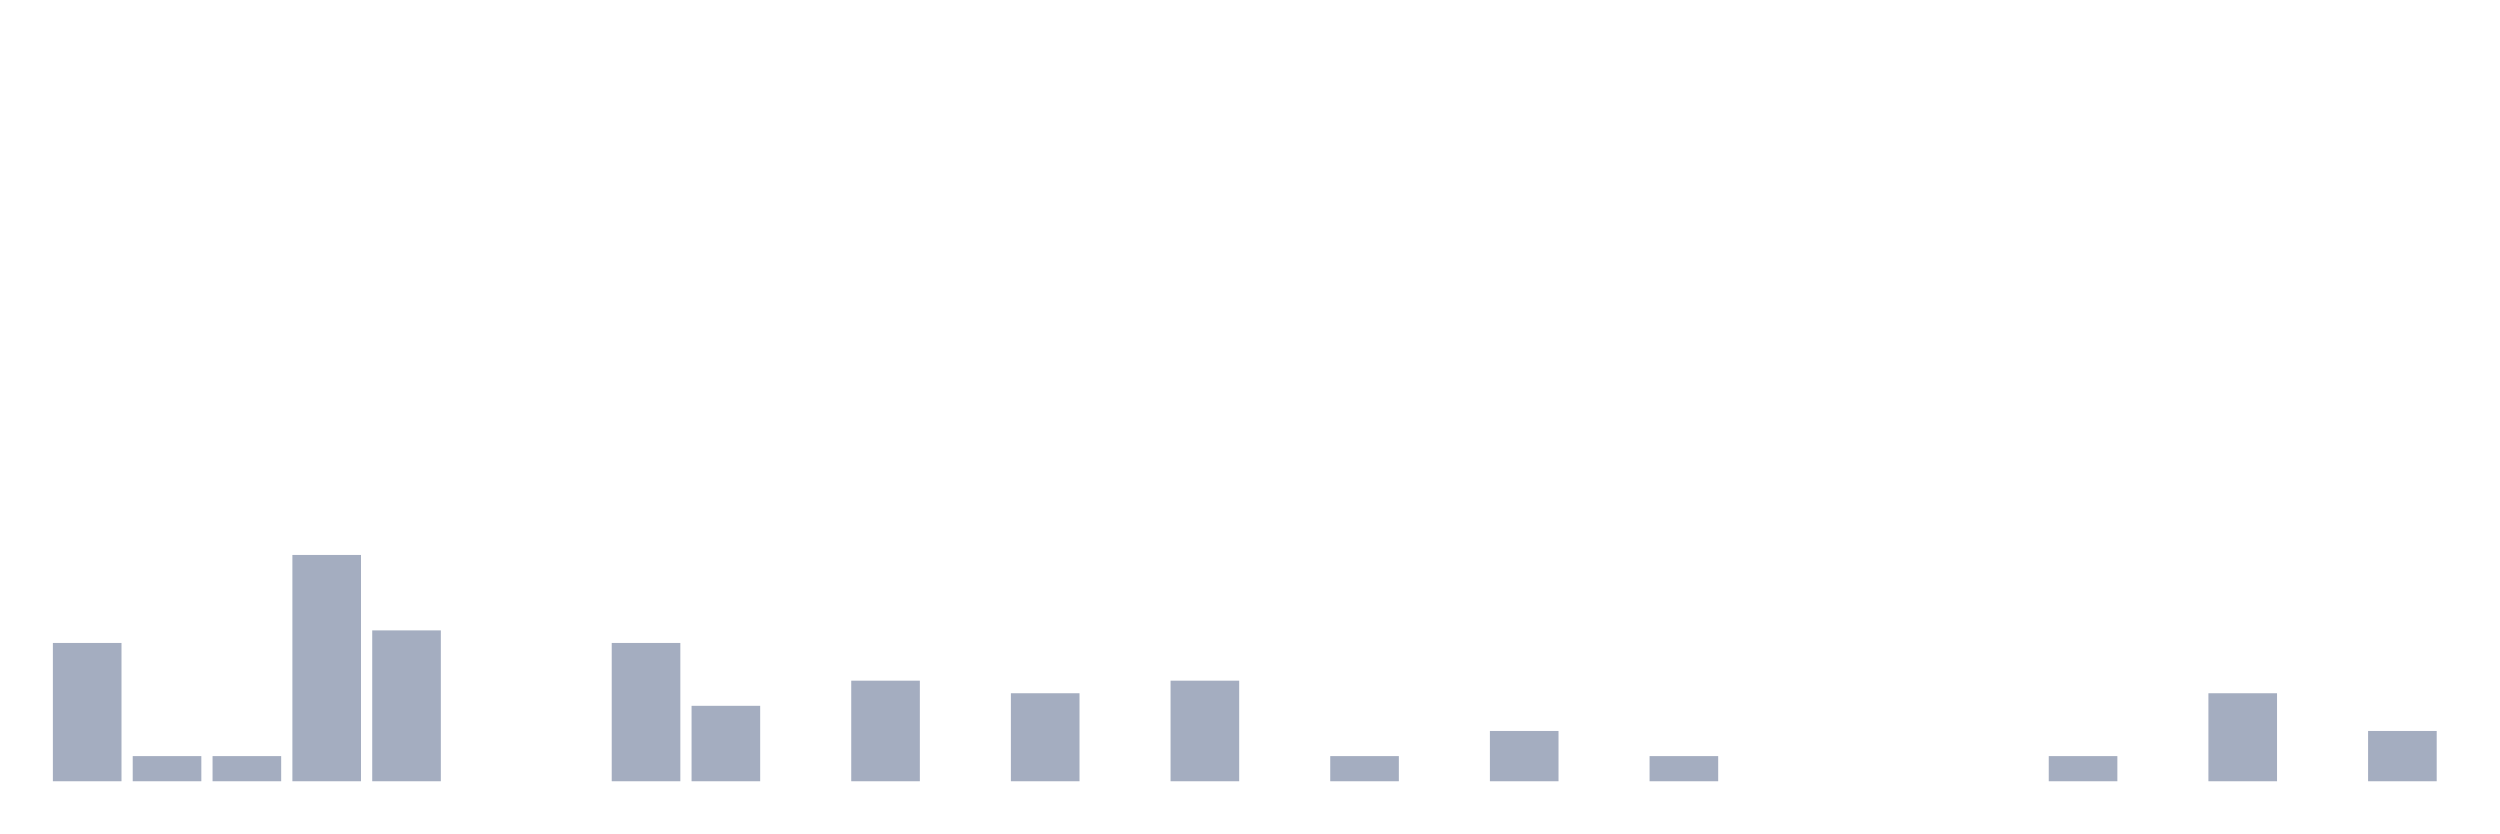
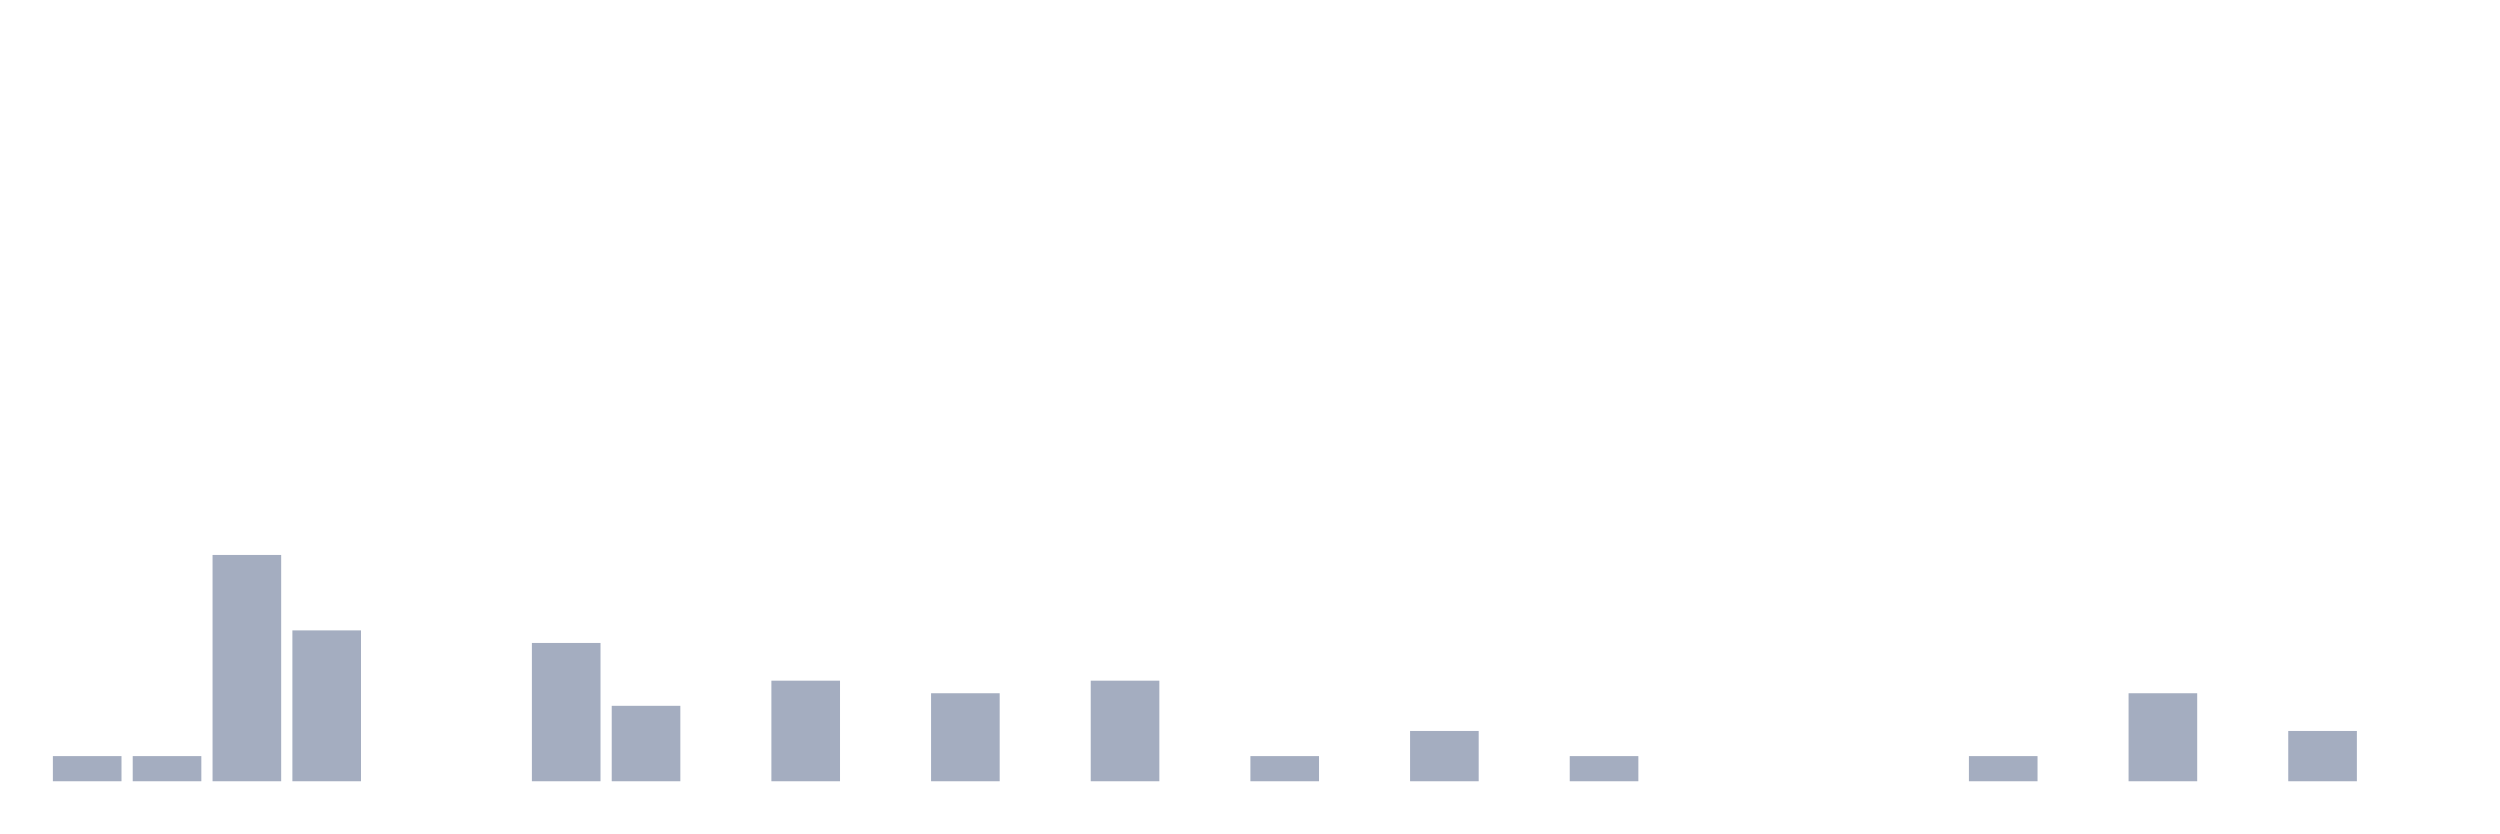
<svg xmlns="http://www.w3.org/2000/svg" viewBox="0 0 480 160">
  <g transform="translate(10,10)">
-     <rect class="bar" x="0.153" width="13.175" y="113.448" height="26.552" fill="rgb(164,173,192)" />
+     <rect class="bar" x="0.153" width="13.175" y="135.172" height="4.828" fill="rgb(164,173,192)" />
    <rect class="bar" x="15.482" width="13.175" y="135.172" height="4.828" fill="rgb(164,173,192)" />
-     <rect class="bar" x="30.81" width="13.175" y="135.172" height="4.828" fill="rgb(164,173,192)" />
-     <rect class="bar" x="46.138" width="13.175" y="96.552" height="43.448" fill="rgb(164,173,192)" />
-     <rect class="bar" x="61.466" width="13.175" y="111.034" height="28.966" fill="rgb(164,173,192)" />
+     <rect class="bar" x="30.81" width="13.175" y="96.552" height="43.448" fill="rgb(164,173,192)" />
+     <rect class="bar" x="46.138" width="13.175" y="111.034" height="28.966" fill="rgb(164,173,192)" />
+     <rect class="bar" x="61.466" width="13.175" y="140" height="0" fill="rgb(164,173,192)" />
    <rect class="bar" x="76.794" width="13.175" y="140" height="0" fill="rgb(164,173,192)" />
-     <rect class="bar" x="92.123" width="13.175" y="140" height="0" fill="rgb(164,173,192)" />
-     <rect class="bar" x="107.451" width="13.175" y="113.448" height="26.552" fill="rgb(164,173,192)" />
-     <rect class="bar" x="122.779" width="13.175" y="125.517" height="14.483" fill="rgb(164,173,192)" />
-     <rect class="bar" x="138.107" width="13.175" y="140" height="0" fill="rgb(164,173,192)" />
-     <rect class="bar" x="153.436" width="13.175" y="120.69" height="19.31" fill="rgb(164,173,192)" />
-     <rect class="bar" x="168.764" width="13.175" y="140" height="0" fill="rgb(164,173,192)" />
-     <rect class="bar" x="184.092" width="13.175" y="123.103" height="16.897" fill="rgb(164,173,192)" />
-     <rect class="bar" x="199.42" width="13.175" y="140" height="0" fill="rgb(164,173,192)" />
-     <rect class="bar" x="214.748" width="13.175" y="120.69" height="19.31" fill="rgb(164,173,192)" />
-     <rect class="bar" x="230.077" width="13.175" y="140" height="0" fill="rgb(164,173,192)" />
-     <rect class="bar" x="245.405" width="13.175" y="135.172" height="4.828" fill="rgb(164,173,192)" />
-     <rect class="bar" x="260.733" width="13.175" y="140" height="0" fill="rgb(164,173,192)" />
-     <rect class="bar" x="276.061" width="13.175" y="130.345" height="9.655" fill="rgb(164,173,192)" />
-     <rect class="bar" x="291.39" width="13.175" y="140" height="0" fill="rgb(164,173,192)" />
-     <rect class="bar" x="306.718" width="13.175" y="135.172" height="4.828" fill="rgb(164,173,192)" />
+     <rect class="bar" x="92.123" width="13.175" y="113.448" height="26.552" fill="rgb(164,173,192)" />
+     <rect class="bar" x="107.451" width="13.175" y="125.517" height="14.483" fill="rgb(164,173,192)" />
+     <rect class="bar" x="122.779" width="13.175" y="140" height="0" fill="rgb(164,173,192)" />
+     <rect class="bar" x="138.107" width="13.175" y="120.69" height="19.31" fill="rgb(164,173,192)" />
+     <rect class="bar" x="153.436" width="13.175" y="140" height="0" fill="rgb(164,173,192)" />
+     <rect class="bar" x="168.764" width="13.175" y="123.103" height="16.897" fill="rgb(164,173,192)" />
+     <rect class="bar" x="184.092" width="13.175" y="140" height="0" fill="rgb(164,173,192)" />
+     <rect class="bar" x="199.42" width="13.175" y="120.69" height="19.31" fill="rgb(164,173,192)" />
+     <rect class="bar" x="214.748" width="13.175" y="140" height="0" fill="rgb(164,173,192)" />
+     <rect class="bar" x="230.077" width="13.175" y="135.172" height="4.828" fill="rgb(164,173,192)" />
+     <rect class="bar" x="245.405" width="13.175" y="140" height="0" fill="rgb(164,173,192)" />
+     <rect class="bar" x="260.733" width="13.175" y="130.345" height="9.655" fill="rgb(164,173,192)" />
+     <rect class="bar" x="276.061" width="13.175" y="140" height="0" fill="rgb(164,173,192)" />
+     <rect class="bar" x="291.39" width="13.175" y="135.172" height="4.828" fill="rgb(164,173,192)" />
+     <rect class="bar" x="306.718" width="13.175" y="140" height="0" fill="rgb(164,173,192)" />
    <rect class="bar" x="322.046" width="13.175" y="140" height="0" fill="rgb(164,173,192)" />
    <rect class="bar" x="337.374" width="13.175" y="140" height="0" fill="rgb(164,173,192)" />
    <rect class="bar" x="352.702" width="13.175" y="140" height="0" fill="rgb(164,173,192)" />
-     <rect class="bar" x="368.031" width="13.175" y="140" height="0" fill="rgb(164,173,192)" />
-     <rect class="bar" x="383.359" width="13.175" y="135.172" height="4.828" fill="rgb(164,173,192)" />
-     <rect class="bar" x="398.687" width="13.175" y="140" height="0" fill="rgb(164,173,192)" />
-     <rect class="bar" x="414.015" width="13.175" y="123.103" height="16.897" fill="rgb(164,173,192)" />
-     <rect class="bar" x="429.344" width="13.175" y="140" height="0" fill="rgb(164,173,192)" />
-     <rect class="bar" x="444.672" width="13.175" y="130.345" height="9.655" fill="rgb(164,173,192)" />
+     <rect class="bar" x="368.031" width="13.175" y="135.172" height="4.828" fill="rgb(164,173,192)" />
+     <rect class="bar" x="383.359" width="13.175" y="140" height="0" fill="rgb(164,173,192)" />
+     <rect class="bar" x="398.687" width="13.175" y="123.103" height="16.897" fill="rgb(164,173,192)" />
+     <rect class="bar" x="414.015" width="13.175" y="140" height="0" fill="rgb(164,173,192)" />
+     <rect class="bar" x="429.344" width="13.175" y="130.345" height="9.655" fill="rgb(164,173,192)" />
+     <rect class="bar" x="444.672" width="13.175" y="140" height="0" fill="rgb(164,173,192)" />
  </g>
</svg>
